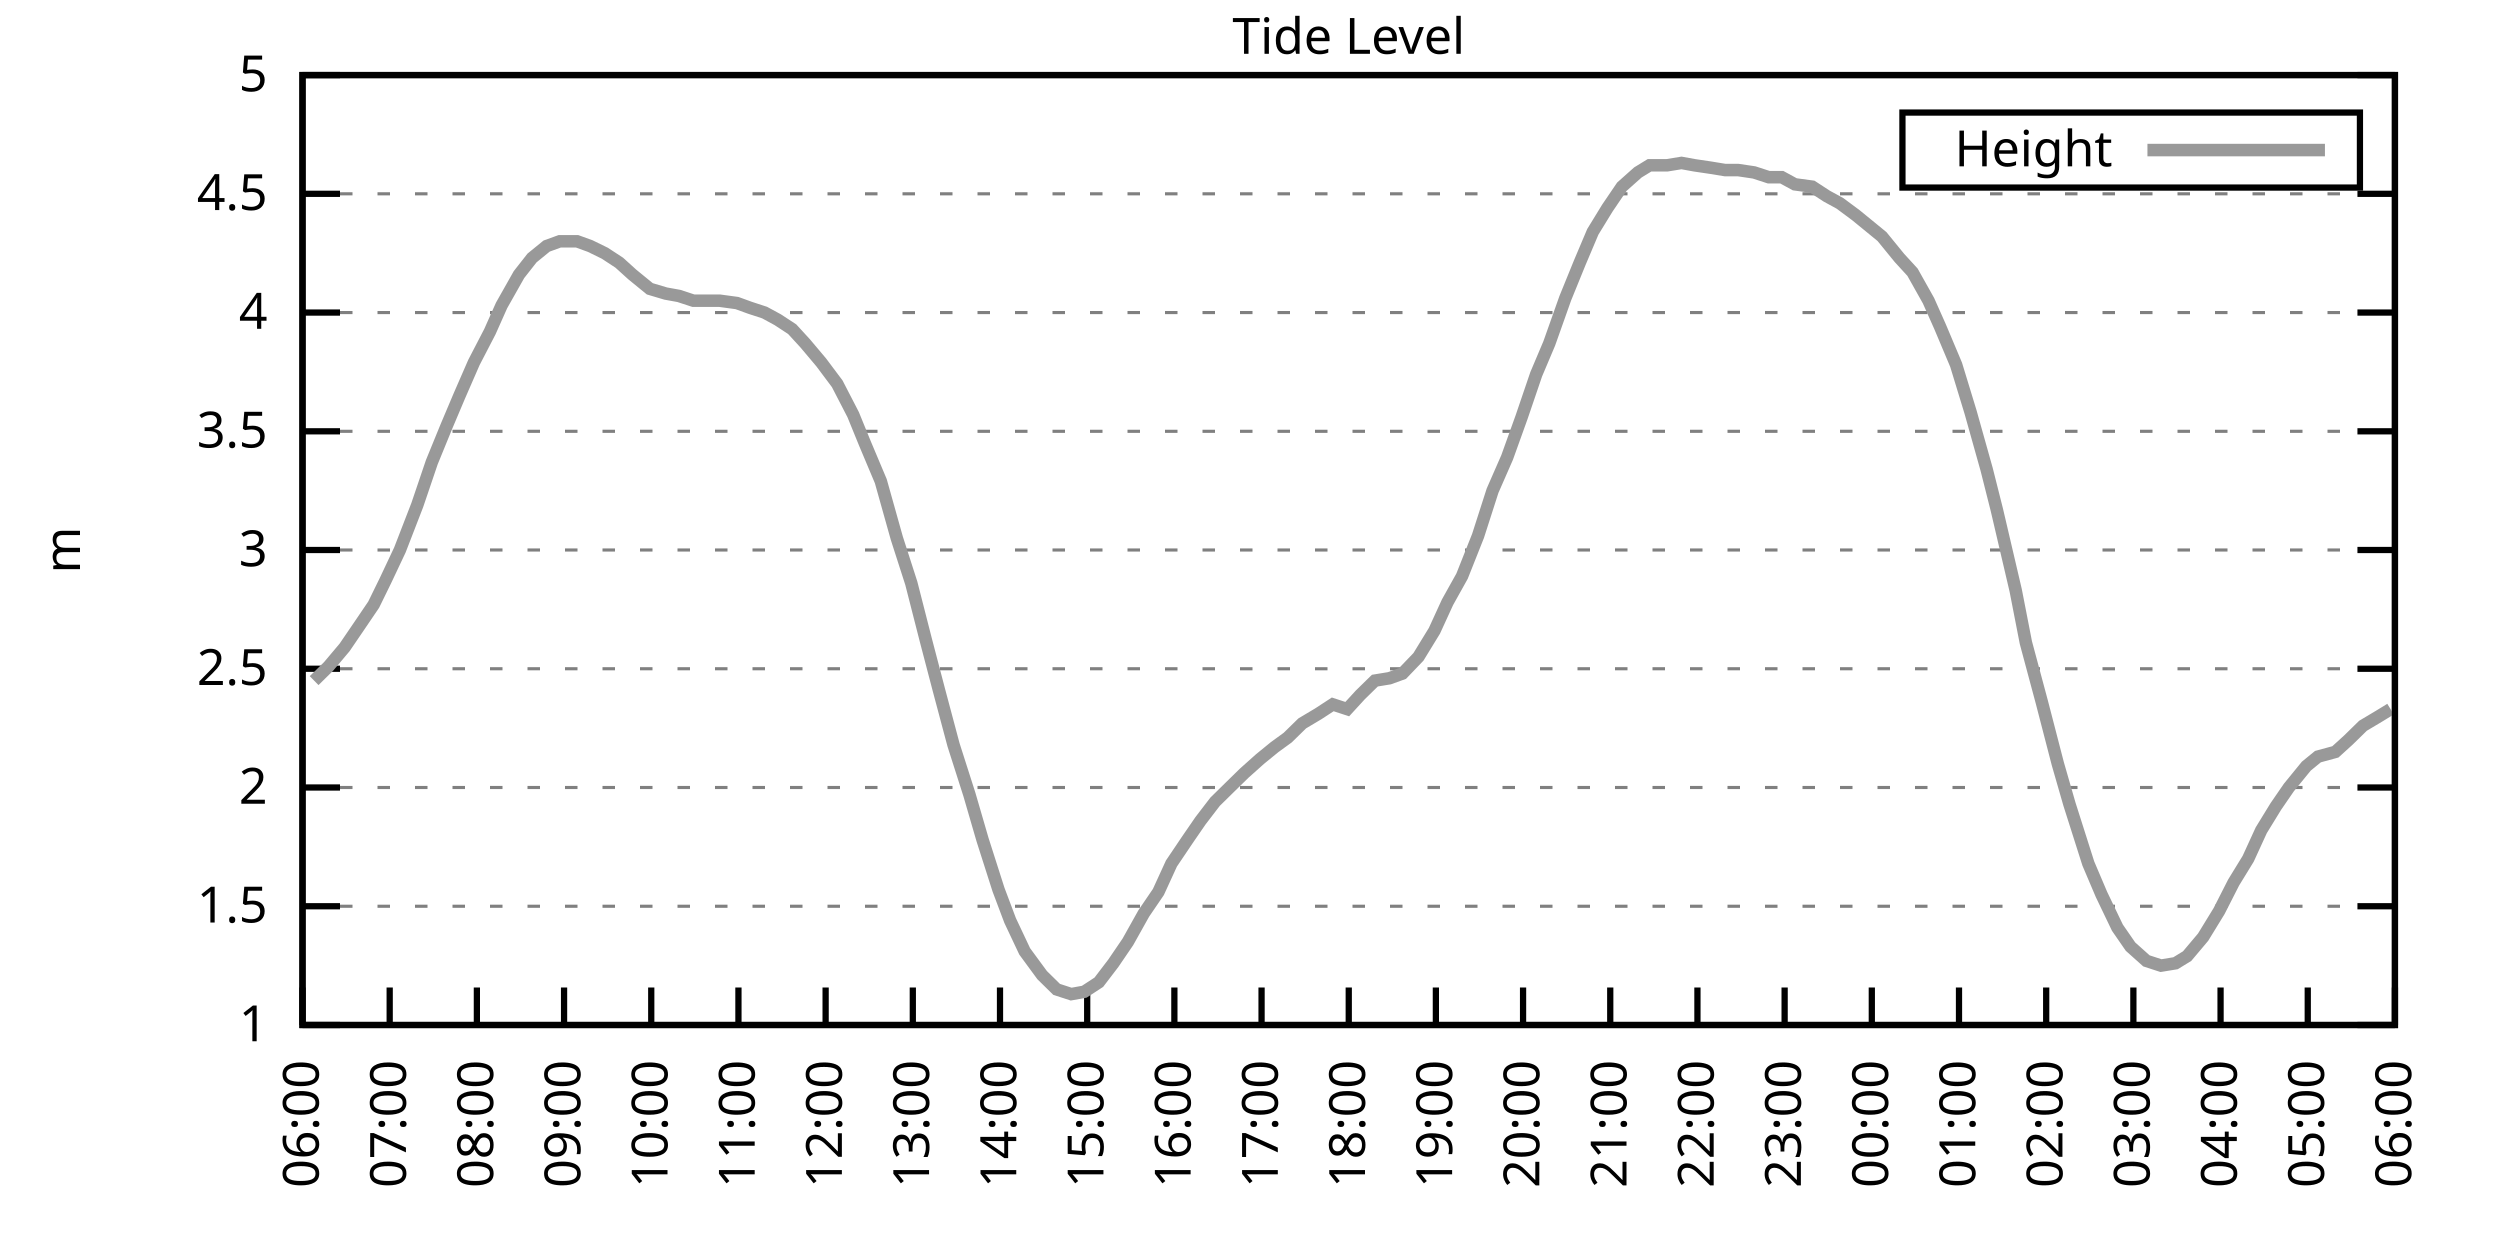
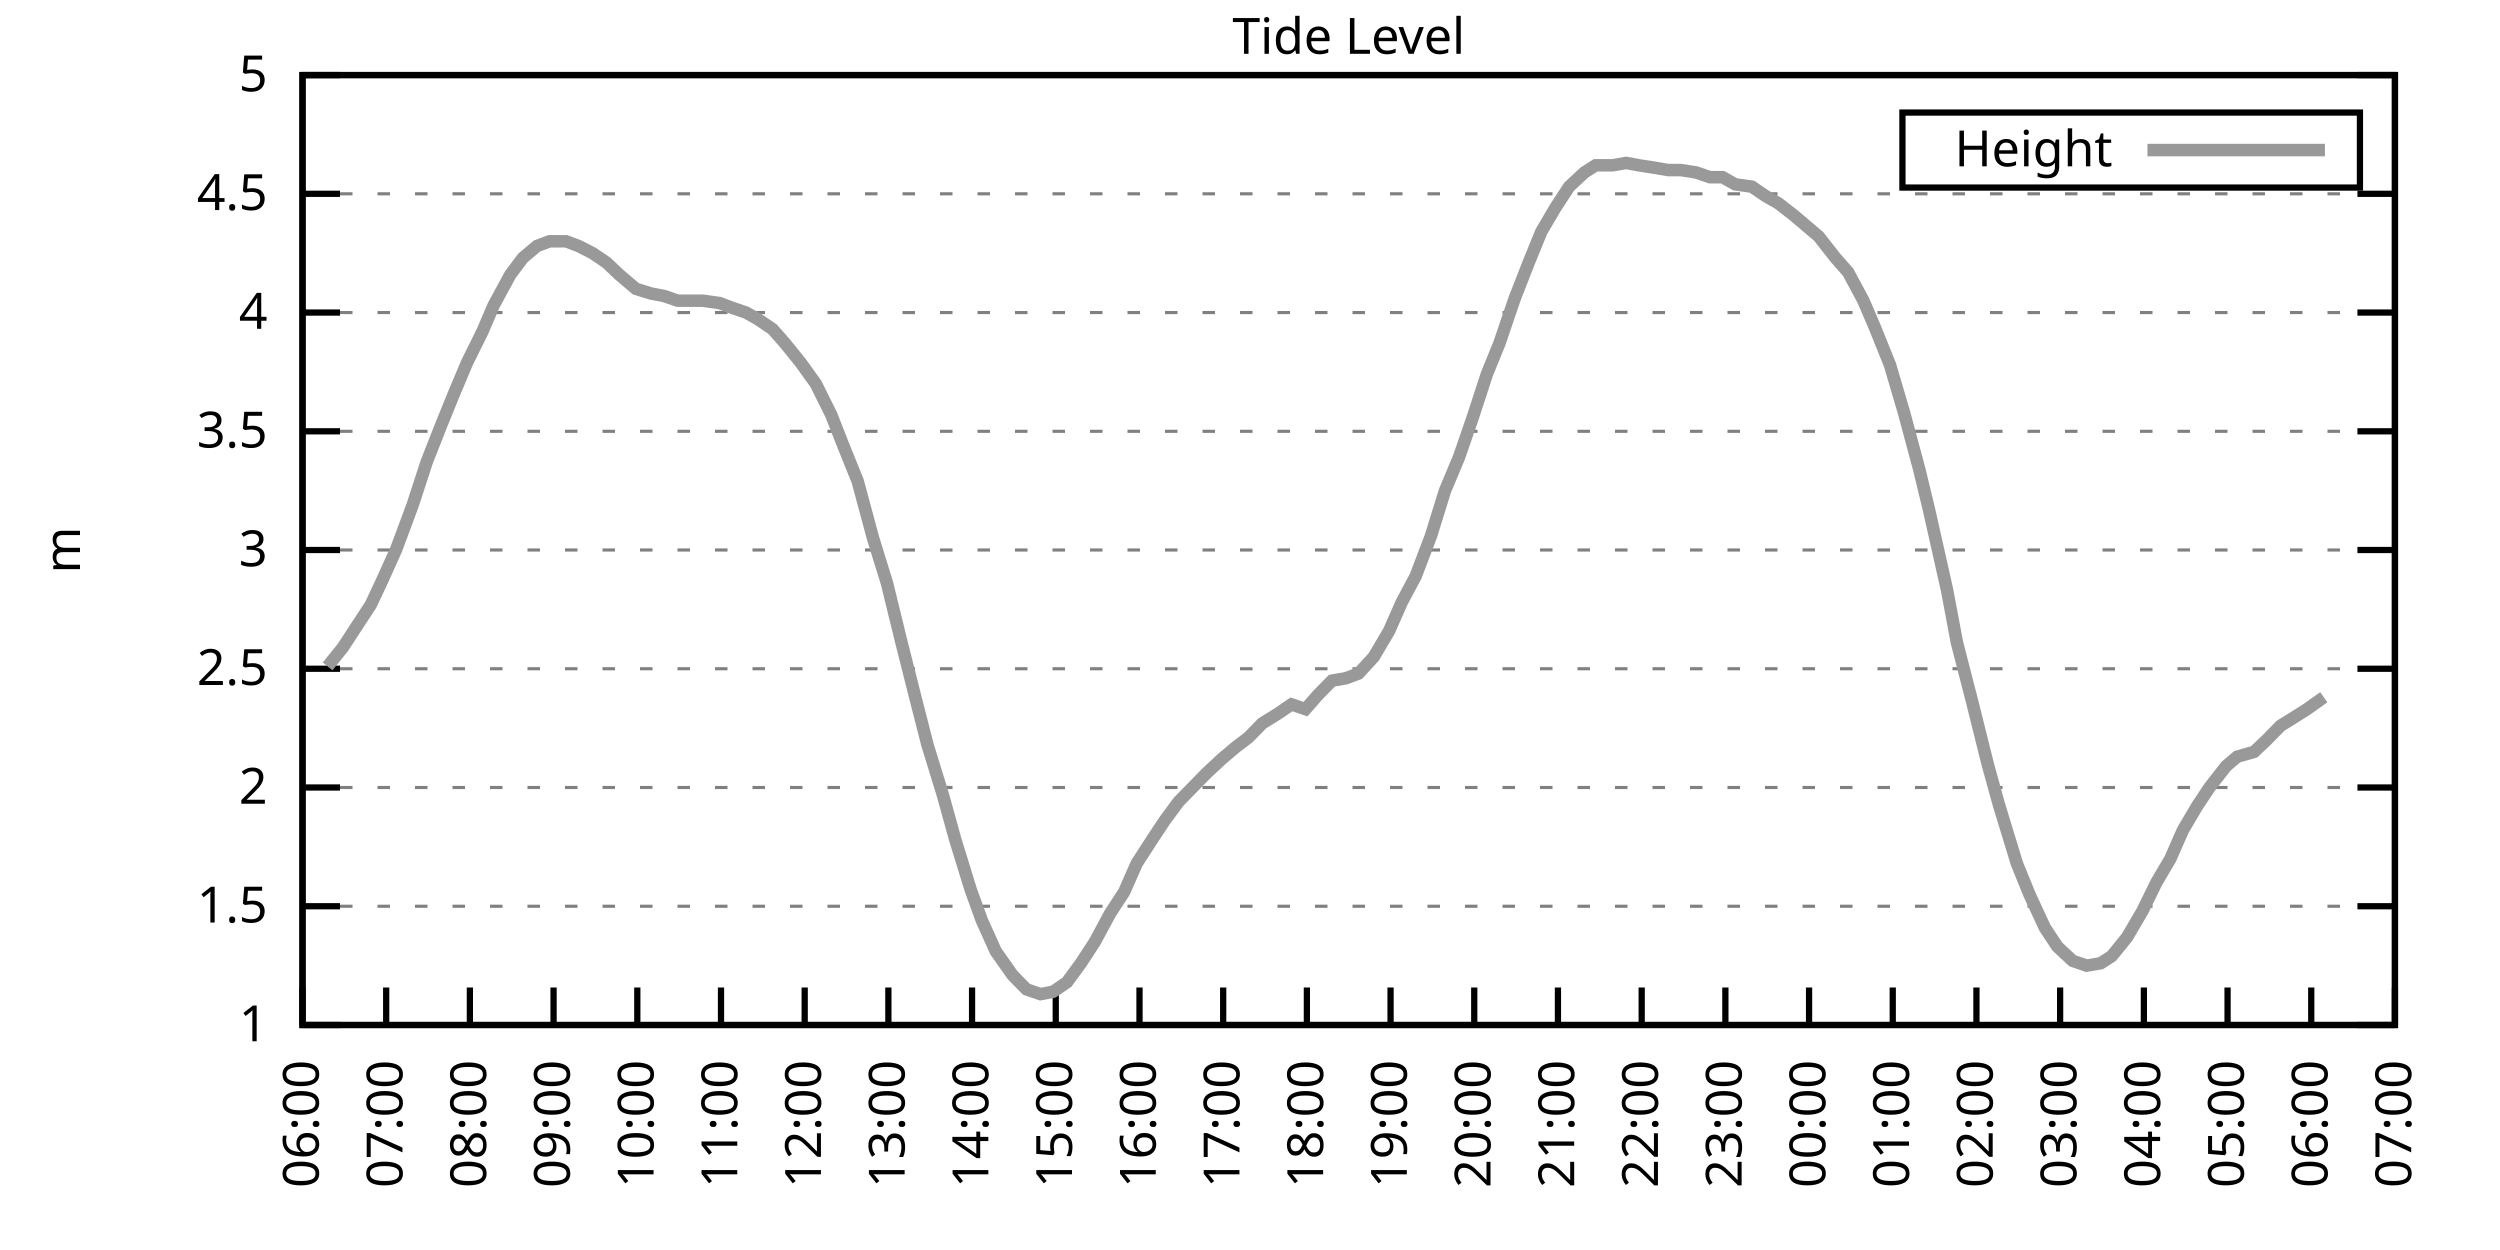
<svg xmlns="http://www.w3.org/2000/svg" xmlns:xlink="http://www.w3.org/1999/xlink" width="400" height="200" viewBox="0 0 400 200">
  <g id="gnuplot_canvas">
    <rect x="0" y="0" width="400" height="200" fill="none" />
    <defs>
      <circle id="gpDot" r="0.5" stroke-width="0.5" stroke="currentColor" />
      <path id="gpPt0" stroke-width="0.333" stroke="currentColor" d="M-1,0 h2 M0,-1 v2" />
      <path id="gpPt1" stroke-width="0.333" stroke="currentColor" d="M-1,-1 L1,1 M1,-1 L-1,1" />
      <path id="gpPt2" stroke-width="0.333" stroke="currentColor" d="M-1,0 L1,0 M0,-1 L0,1 M-1,-1 L1,1 M-1,1 L1,-1" />
      <rect id="gpPt3" stroke-width="0.333" stroke="currentColor" x="-1" y="-1" width="2" height="2" />
      <rect id="gpPt4" stroke-width="0.333" stroke="currentColor" fill="currentColor" x="-1" y="-1" width="2" height="2" />
      <circle id="gpPt5" stroke-width="0.333" stroke="currentColor" cx="0" cy="0" r="1" />
      <use xlink:href="#gpPt5" id="gpPt6" fill="currentColor" stroke="none" />
      <path id="gpPt7" stroke-width="0.333" stroke="currentColor" d="M0,-1.33 L-1.33,0.67 L1.33,0.67 z" />
      <use xlink:href="#gpPt7" id="gpPt8" fill="currentColor" stroke="none" />
      <use xlink:href="#gpPt7" id="gpPt9" stroke="currentColor" transform="rotate(180)" />
      <use xlink:href="#gpPt9" id="gpPt10" fill="currentColor" stroke="none" />
      <use xlink:href="#gpPt3" id="gpPt11" stroke="currentColor" transform="rotate(45)" />
      <use xlink:href="#gpPt11" id="gpPt12" fill="currentColor" stroke="none" />
      <path id="gpPt13" stroke-width="0.333" stroke="currentColor" d="M0,1.330 L1.265,0.411 L0.782,-1.067 L-0.782,-1.076 L-1.265,0.411 z" />
      <use xlink:href="#gpPt13" id="gpPt14" fill="currentColor" stroke="none" />
      <filter id="textbox" filterUnits="objectBoundingBox" x="0" y="0" height="1" width="1">
        <feFlood flood-color="white" flood-opacity="1" result="bgnd" />
        <feComposite in="SourceGraphic" in2="bgnd" operator="atop" />
      </filter>
      <filter id="greybox" filterUnits="objectBoundingBox" x="0" y="0" height="1" width="1">
        <feFlood flood-color="lightgrey" flood-opacity="1" result="grey" />
        <feComposite in="SourceGraphic" in2="grey" operator="atop" />
      </filter>
    </defs>
    <g fill="none" color="white" stroke="currentColor" stroke-width="1.00" stroke-linecap="butt" stroke-linejoin="miter">
</g>
    <g fill="none" color="black" stroke="currentColor" stroke-width="1.00" stroke-linecap="butt" stroke-linejoin="miter">
      <g stroke="none" shape-rendering="crispEdges">
        <polygon fill="rgb(255, 255, 255)" points="48.40,164.00 383.18,164.00 383.18,12.02 48.40,12.02 " />
      </g>
    </g>
    <g fill="none" color="black" stroke="currentColor" stroke-width="1.00" stroke-linecap="butt" stroke-linejoin="miter">
</g>
    <g fill="none" color="black" stroke="black" stroke-width="0.50" stroke-linecap="butt" stroke-linejoin="miter">
</g>
    <g fill="none" color="gray" stroke="currentColor" stroke-width="0.50" stroke-linecap="butt" stroke-linejoin="miter">
      <path stroke="gray" stroke-dasharray="2,4" class="gridline" d="M48.40,164.00 L383.19,164.00  " />
    </g>
    <g fill="none" color="gray" stroke="gray" stroke-width="1.00" stroke-linecap="butt" stroke-linejoin="miter">
</g>
    <g fill="none" color="black" stroke="currentColor" stroke-width="1.00" stroke-linecap="butt" stroke-linejoin="miter">
      <path stroke="black" d="M48.40,164.00 L54.40,164.00 M383.19,164.00 L377.19,164.00  " />
      <g transform="translate(42.80,166.60)" stroke="none" fill="black" font-family="Sans" font-size="8.00" text-anchor="end">
        <text>
          <tspan font-family="Sans"> 1</tspan>
        </text>
      </g>
    </g>
    <g fill="none" color="black" stroke="currentColor" stroke-width="1.00" stroke-linecap="butt" stroke-linejoin="miter">
</g>
    <g fill="none" color="black" stroke="black" stroke-width="0.50" stroke-linecap="butt" stroke-linejoin="miter">
</g>
    <g fill="none" color="gray" stroke="currentColor" stroke-width="0.50" stroke-linecap="butt" stroke-linejoin="miter">
      <path stroke="gray" stroke-dasharray="2,4" class="gridline" d="M48.40,145.00 L383.19,145.00  " />
    </g>
    <g fill="none" color="gray" stroke="gray" stroke-width="1.00" stroke-linecap="butt" stroke-linejoin="miter">
</g>
    <g fill="none" color="black" stroke="currentColor" stroke-width="1.00" stroke-linecap="butt" stroke-linejoin="miter">
      <path stroke="black" d="M48.40,145.00 L54.40,145.00 M383.19,145.00 L377.19,145.00  " />
      <g transform="translate(42.80,147.60)" stroke="none" fill="black" font-family="Sans" font-size="8.00" text-anchor="end">
        <text>
          <tspan font-family="Sans"> 1.5</tspan>
        </text>
      </g>
    </g>
    <g fill="none" color="black" stroke="currentColor" stroke-width="1.00" stroke-linecap="butt" stroke-linejoin="miter">
</g>
    <g fill="none" color="black" stroke="black" stroke-width="0.50" stroke-linecap="butt" stroke-linejoin="miter">
</g>
    <g fill="none" color="gray" stroke="currentColor" stroke-width="0.50" stroke-linecap="butt" stroke-linejoin="miter">
      <path stroke="gray" stroke-dasharray="2,4" class="gridline" d="M48.40,126.00 L383.19,126.00  " />
    </g>
    <g fill="none" color="gray" stroke="gray" stroke-width="1.00" stroke-linecap="butt" stroke-linejoin="miter">
</g>
    <g fill="none" color="black" stroke="currentColor" stroke-width="1.00" stroke-linecap="butt" stroke-linejoin="miter">
      <path stroke="black" d="M48.40,126.00 L54.40,126.00 M383.19,126.00 L377.19,126.00  " />
      <g transform="translate(42.80,128.60)" stroke="none" fill="black" font-family="Sans" font-size="8.00" text-anchor="end">
        <text>
          <tspan font-family="Sans"> 2</tspan>
        </text>
      </g>
    </g>
    <g fill="none" color="black" stroke="currentColor" stroke-width="1.00" stroke-linecap="butt" stroke-linejoin="miter">
</g>
    <g fill="none" color="black" stroke="black" stroke-width="0.50" stroke-linecap="butt" stroke-linejoin="miter">
</g>
    <g fill="none" color="gray" stroke="currentColor" stroke-width="0.50" stroke-linecap="butt" stroke-linejoin="miter">
      <path stroke="gray" stroke-dasharray="2,4" class="gridline" d="M48.40,107.00 L383.19,107.00  " />
    </g>
    <g fill="none" color="gray" stroke="gray" stroke-width="1.00" stroke-linecap="butt" stroke-linejoin="miter">
</g>
    <g fill="none" color="black" stroke="currentColor" stroke-width="1.00" stroke-linecap="butt" stroke-linejoin="miter">
      <path stroke="black" d="M48.40,107.00 L54.40,107.00 M383.19,107.00 L377.19,107.00  " />
      <g transform="translate(42.80,109.60)" stroke="none" fill="black" font-family="Sans" font-size="8.00" text-anchor="end">
        <text>
          <tspan font-family="Sans"> 2.5</tspan>
        </text>
      </g>
    </g>
    <g fill="none" color="black" stroke="currentColor" stroke-width="1.00" stroke-linecap="butt" stroke-linejoin="miter">
</g>
    <g fill="none" color="black" stroke="black" stroke-width="0.50" stroke-linecap="butt" stroke-linejoin="miter">
</g>
    <g fill="none" color="gray" stroke="currentColor" stroke-width="0.50" stroke-linecap="butt" stroke-linejoin="miter">
      <path stroke="gray" stroke-dasharray="2,4" class="gridline" d="M48.40,88.00 L383.19,88.00  " />
    </g>
    <g fill="none" color="gray" stroke="gray" stroke-width="1.00" stroke-linecap="butt" stroke-linejoin="miter">
</g>
    <g fill="none" color="black" stroke="currentColor" stroke-width="1.00" stroke-linecap="butt" stroke-linejoin="miter">
      <path stroke="black" d="M48.40,88.00 L54.40,88.00 M383.19,88.00 L377.19,88.00  " />
      <g transform="translate(42.80,90.60)" stroke="none" fill="black" font-family="Sans" font-size="8.00" text-anchor="end">
        <text>
          <tspan font-family="Sans"> 3</tspan>
        </text>
      </g>
    </g>
    <g fill="none" color="black" stroke="currentColor" stroke-width="1.00" stroke-linecap="butt" stroke-linejoin="miter">
</g>
    <g fill="none" color="black" stroke="black" stroke-width="0.50" stroke-linecap="butt" stroke-linejoin="miter">
</g>
    <g fill="none" color="gray" stroke="currentColor" stroke-width="0.50" stroke-linecap="butt" stroke-linejoin="miter">
      <path stroke="gray" stroke-dasharray="2,4" class="gridline" d="M48.40,69.01 L383.19,69.01  " />
    </g>
    <g fill="none" color="gray" stroke="gray" stroke-width="1.00" stroke-linecap="butt" stroke-linejoin="miter">
</g>
    <g fill="none" color="black" stroke="currentColor" stroke-width="1.00" stroke-linecap="butt" stroke-linejoin="miter">
      <path stroke="black" d="M48.40,69.01 L54.40,69.01 M383.19,69.01 L377.19,69.01  " />
      <g transform="translate(42.80,71.61)" stroke="none" fill="black" font-family="Sans" font-size="8.00" text-anchor="end">
        <text>
          <tspan font-family="Sans"> 3.5</tspan>
        </text>
      </g>
    </g>
    <g fill="none" color="black" stroke="currentColor" stroke-width="1.00" stroke-linecap="butt" stroke-linejoin="miter">
</g>
    <g fill="none" color="black" stroke="black" stroke-width="0.50" stroke-linecap="butt" stroke-linejoin="miter">
</g>
    <g fill="none" color="gray" stroke="currentColor" stroke-width="0.50" stroke-linecap="butt" stroke-linejoin="miter">
      <path stroke="gray" stroke-dasharray="2,4" class="gridline" d="M48.40,50.01 L383.19,50.01  " />
    </g>
    <g fill="none" color="gray" stroke="gray" stroke-width="1.00" stroke-linecap="butt" stroke-linejoin="miter">
</g>
    <g fill="none" color="black" stroke="currentColor" stroke-width="1.00" stroke-linecap="butt" stroke-linejoin="miter">
      <path stroke="black" d="M48.40,50.01 L54.40,50.01 M383.19,50.01 L377.19,50.01  " />
      <g transform="translate(42.80,52.61)" stroke="none" fill="black" font-family="Sans" font-size="8.00" text-anchor="end">
        <text>
          <tspan font-family="Sans"> 4</tspan>
        </text>
      </g>
    </g>
    <g fill="none" color="black" stroke="currentColor" stroke-width="1.00" stroke-linecap="butt" stroke-linejoin="miter">
</g>
    <g fill="none" color="black" stroke="black" stroke-width="0.50" stroke-linecap="butt" stroke-linejoin="miter">
</g>
    <g fill="none" color="gray" stroke="currentColor" stroke-width="0.50" stroke-linecap="butt" stroke-linejoin="miter">
      <path stroke="gray" stroke-dasharray="2,4" class="gridline" d="M48.40,31.01 L383.19,31.01  " />
    </g>
    <g fill="none" color="gray" stroke="gray" stroke-width="1.00" stroke-linecap="butt" stroke-linejoin="miter">
</g>
    <g fill="none" color="black" stroke="currentColor" stroke-width="1.00" stroke-linecap="butt" stroke-linejoin="miter">
      <path stroke="black" d="M48.40,31.01 L54.40,31.01 M383.19,31.01 L377.19,31.01  " />
      <g transform="translate(42.80,33.61)" stroke="none" fill="black" font-family="Sans" font-size="8.00" text-anchor="end">
        <text>
          <tspan font-family="Sans"> 4.5</tspan>
        </text>
      </g>
    </g>
    <g fill="none" color="black" stroke="currentColor" stroke-width="1.00" stroke-linecap="butt" stroke-linejoin="miter">
</g>
    <g fill="none" color="black" stroke="black" stroke-width="0.50" stroke-linecap="butt" stroke-linejoin="miter">
</g>
    <g fill="none" color="gray" stroke="currentColor" stroke-width="0.50" stroke-linecap="butt" stroke-linejoin="miter">
      <path stroke="gray" stroke-dasharray="2,4" class="gridline" d="M48.40,12.01 L383.19,12.01  " />
    </g>
    <g fill="none" color="gray" stroke="gray" stroke-width="1.00" stroke-linecap="butt" stroke-linejoin="miter">
</g>
    <g fill="none" color="black" stroke="currentColor" stroke-width="1.00" stroke-linecap="butt" stroke-linejoin="miter">
      <path stroke="black" d="M48.40,12.01 L54.40,12.01 M383.19,12.01 L377.19,12.01  " />
      <g transform="translate(42.80,14.61)" stroke="none" fill="black" font-family="Sans" font-size="8.00" text-anchor="end">
        <text>
          <tspan font-family="Sans"> 5</tspan>
        </text>
      </g>
    </g>
    <g fill="none" color="black" stroke="currentColor" stroke-width="1.00" stroke-linecap="butt" stroke-linejoin="miter">
      <path stroke="black" d="M48.40,164.00 L48.40,158.00  " />
      <g transform="translate(51.00,169.60) rotate(270.00)" stroke="none" fill="black" font-family="Sans" font-size="8.00" text-anchor="end">
        <text>
          <tspan font-family="Sans">06:00</tspan>
        </text>
      </g>
    </g>
    <g fill="none" color="black" stroke="currentColor" stroke-width="1.00" stroke-linecap="butt" stroke-linejoin="miter">
-       <path stroke="black" d="M62.35,164.00 L62.35,158.00  " />
-       <g transform="translate(64.95,169.60) rotate(270.00)" stroke="none" fill="black" font-family="Sans" font-size="8.00" text-anchor="end">
+       <path stroke="black" d="M61.79,164.00 L61.79,158.00  " />
+       <g transform="translate(64.39,169.60) rotate(270.00)" stroke="none" fill="black" font-family="Sans" font-size="8.00" text-anchor="end">
        <text>
          <tspan font-family="Sans">07:00</tspan>
        </text>
      </g>
    </g>
    <g fill="none" color="black" stroke="currentColor" stroke-width="1.00" stroke-linecap="butt" stroke-linejoin="miter">
-       <path stroke="black" d="M76.30,164.00 L76.30,158.00  " />
-       <g transform="translate(78.90,169.60) rotate(270.00)" stroke="none" fill="black" font-family="Sans" font-size="8.00" text-anchor="end">
+       <path stroke="black" d="M75.18,164.00 L75.18,158.00  " />
+       <g transform="translate(77.78,169.60) rotate(270.00)" stroke="none" fill="black" font-family="Sans" font-size="8.00" text-anchor="end">
        <text>
          <tspan font-family="Sans">08:00</tspan>
        </text>
      </g>
    </g>
    <g fill="none" color="black" stroke="currentColor" stroke-width="1.00" stroke-linecap="butt" stroke-linejoin="miter">
-       <path stroke="black" d="M90.25,164.00 L90.25,158.00  " />
-       <g transform="translate(92.85,169.60) rotate(270.00)" stroke="none" fill="black" font-family="Sans" font-size="8.00" text-anchor="end">
+       <path stroke="black" d="M88.57,164.00 L88.57,158.00  " />
+       <g transform="translate(91.17,169.60) rotate(270.00)" stroke="none" fill="black" font-family="Sans" font-size="8.00" text-anchor="end">
        <text>
          <tspan font-family="Sans">09:00</tspan>
        </text>
      </g>
    </g>
    <g fill="none" color="black" stroke="currentColor" stroke-width="1.00" stroke-linecap="butt" stroke-linejoin="miter">
-       <path stroke="black" d="M104.20,164.00 L104.20,158.00  " />
-       <g transform="translate(106.80,169.60) rotate(270.00)" stroke="none" fill="black" font-family="Sans" font-size="8.00" text-anchor="end">
+       <path stroke="black" d="M101.97,164.00 L101.97,158.00  " />
+       <g transform="translate(104.57,169.60) rotate(270.00)" stroke="none" fill="black" font-family="Sans" font-size="8.00" text-anchor="end">
        <text>
          <tspan font-family="Sans">10:00</tspan>
        </text>
      </g>
    </g>
    <g fill="none" color="black" stroke="currentColor" stroke-width="1.00" stroke-linecap="butt" stroke-linejoin="miter">
-       <path stroke="black" d="M118.15,164.00 L118.15,158.00  " />
-       <g transform="translate(120.75,169.60) rotate(270.00)" stroke="none" fill="black" font-family="Sans" font-size="8.00" text-anchor="end">
+       <path stroke="black" d="M115.36,164.00 L115.36,158.00  " />
+       <g transform="translate(117.96,169.60) rotate(270.00)" stroke="none" fill="black" font-family="Sans" font-size="8.00" text-anchor="end">
        <text>
          <tspan font-family="Sans">11:00</tspan>
        </text>
      </g>
    </g>
    <g fill="none" color="black" stroke="currentColor" stroke-width="1.00" stroke-linecap="butt" stroke-linejoin="miter">
-       <path stroke="black" d="M132.10,164.00 L132.10,158.00  " />
-       <g transform="translate(134.70,169.60) rotate(270.00)" stroke="none" fill="black" font-family="Sans" font-size="8.00" text-anchor="end">
+       <path stroke="black" d="M128.75,164.00 L128.75,158.00  " />
+       <g transform="translate(131.35,169.60) rotate(270.00)" stroke="none" fill="black" font-family="Sans" font-size="8.00" text-anchor="end">
        <text>
          <tspan font-family="Sans">12:00</tspan>
        </text>
      </g>
    </g>
    <g fill="none" color="black" stroke="currentColor" stroke-width="1.00" stroke-linecap="butt" stroke-linejoin="miter">
-       <path stroke="black" d="M146.05,164.00 L146.05,158.00  " />
-       <g transform="translate(148.65,169.60) rotate(270.00)" stroke="none" fill="black" font-family="Sans" font-size="8.00" text-anchor="end">
+       <path stroke="black" d="M142.14,164.00 L142.14,158.00  " />
+       <g transform="translate(144.74,169.60) rotate(270.00)" stroke="none" fill="black" font-family="Sans" font-size="8.00" text-anchor="end">
        <text>
          <tspan font-family="Sans">13:00</tspan>
        </text>
      </g>
    </g>
    <g fill="none" color="black" stroke="currentColor" stroke-width="1.00" stroke-linecap="butt" stroke-linejoin="miter">
-       <path stroke="black" d="M160.00,164.00 L160.00,158.00  " />
-       <g transform="translate(162.60,169.60) rotate(270.00)" stroke="none" fill="black" font-family="Sans" font-size="8.00" text-anchor="end">
+       <path stroke="black" d="M155.53,164.00 L155.53,158.00  " />
+       <g transform="translate(158.13,169.60) rotate(270.00)" stroke="none" fill="black" font-family="Sans" font-size="8.00" text-anchor="end">
        <text>
          <tspan font-family="Sans">14:00</tspan>
        </text>
      </g>
    </g>
    <g fill="none" color="black" stroke="currentColor" stroke-width="1.00" stroke-linecap="butt" stroke-linejoin="miter">
-       <path stroke="black" d="M173.95,164.00 L173.95,158.00  " />
-       <g transform="translate(176.55,169.60) rotate(270.00)" stroke="none" fill="black" font-family="Sans" font-size="8.00" text-anchor="end">
+       <path stroke="black" d="M168.92,164.00 L168.92,158.00  " />
+       <g transform="translate(171.52,169.60) rotate(270.00)" stroke="none" fill="black" font-family="Sans" font-size="8.00" text-anchor="end">
        <text>
          <tspan font-family="Sans">15:00</tspan>
        </text>
      </g>
    </g>
    <g fill="none" color="black" stroke="currentColor" stroke-width="1.00" stroke-linecap="butt" stroke-linejoin="miter">
-       <path stroke="black" d="M187.90,164.00 L187.90,158.00  " />
-       <g transform="translate(190.50,169.60) rotate(270.00)" stroke="none" fill="black" font-family="Sans" font-size="8.00" text-anchor="end">
+       <path stroke="black" d="M182.32,164.00 L182.32,158.00  " />
+       <g transform="translate(184.92,169.60) rotate(270.00)" stroke="none" fill="black" font-family="Sans" font-size="8.00" text-anchor="end">
        <text>
          <tspan font-family="Sans">16:00</tspan>
        </text>
      </g>
    </g>
    <g fill="none" color="black" stroke="currentColor" stroke-width="1.00" stroke-linecap="butt" stroke-linejoin="miter">
-       <path stroke="black" d="M201.85,164.00 L201.85,158.00  " />
-       <g transform="translate(204.45,169.60) rotate(270.00)" stroke="none" fill="black" font-family="Sans" font-size="8.00" text-anchor="end">
+       <path stroke="black" d="M195.71,164.00 L195.71,158.00  " />
+       <g transform="translate(198.31,169.60) rotate(270.00)" stroke="none" fill="black" font-family="Sans" font-size="8.00" text-anchor="end">
        <text>
          <tspan font-family="Sans">17:00</tspan>
        </text>
      </g>
    </g>
    <g fill="none" color="black" stroke="currentColor" stroke-width="1.00" stroke-linecap="butt" stroke-linejoin="miter">
-       <path stroke="black" d="M215.80,164.00 L215.80,158.00  " />
-       <g transform="translate(218.40,169.60) rotate(270.00)" stroke="none" fill="black" font-family="Sans" font-size="8.00" text-anchor="end">
+       <path stroke="black" d="M209.10,164.00 L209.10,158.00  " />
+       <g transform="translate(211.70,169.60) rotate(270.00)" stroke="none" fill="black" font-family="Sans" font-size="8.00" text-anchor="end">
        <text>
          <tspan font-family="Sans">18:00</tspan>
        </text>
      </g>
    </g>
    <g fill="none" color="black" stroke="currentColor" stroke-width="1.00" stroke-linecap="butt" stroke-linejoin="miter">
-       <path stroke="black" d="M229.74,164.00 L229.74,158.00  " />
-       <g transform="translate(232.34,169.60) rotate(270.00)" stroke="none" fill="black" font-family="Sans" font-size="8.00" text-anchor="end">
+       <path stroke="black" d="M222.49,164.00 L222.49,158.00  " />
+       <g transform="translate(225.09,169.60) rotate(270.00)" stroke="none" fill="black" font-family="Sans" font-size="8.00" text-anchor="end">
        <text>
          <tspan font-family="Sans">19:00</tspan>
        </text>
      </g>
    </g>
    <g fill="none" color="black" stroke="currentColor" stroke-width="1.00" stroke-linecap="butt" stroke-linejoin="miter">
-       <path stroke="black" d="M243.69,164.00 L243.69,158.00  " />
-       <g transform="translate(246.29,169.60) rotate(270.00)" stroke="none" fill="black" font-family="Sans" font-size="8.00" text-anchor="end">
+       <path stroke="black" d="M235.88,164.00 L235.88,158.00  " />
+       <g transform="translate(238.48,169.60) rotate(270.00)" stroke="none" fill="black" font-family="Sans" font-size="8.00" text-anchor="end">
        <text>
          <tspan font-family="Sans">20:00</tspan>
        </text>
      </g>
    </g>
    <g fill="none" color="black" stroke="currentColor" stroke-width="1.00" stroke-linecap="butt" stroke-linejoin="miter">
-       <path stroke="black" d="M257.64,164.00 L257.64,158.00  " />
-       <g transform="translate(260.24,169.60) rotate(270.00)" stroke="none" fill="black" font-family="Sans" font-size="8.00" text-anchor="end">
+       <path stroke="black" d="M249.27,164.00 L249.27,158.00  " />
+       <g transform="translate(251.87,169.60) rotate(270.00)" stroke="none" fill="black" font-family="Sans" font-size="8.00" text-anchor="end">
        <text>
          <tspan font-family="Sans">21:00</tspan>
        </text>
      </g>
    </g>
    <g fill="none" color="black" stroke="currentColor" stroke-width="1.00" stroke-linecap="butt" stroke-linejoin="miter">
-       <path stroke="black" d="M271.59,164.00 L271.59,158.00  " />
-       <g transform="translate(274.19,169.60) rotate(270.00)" stroke="none" fill="black" font-family="Sans" font-size="8.00" text-anchor="end">
+       <path stroke="black" d="M262.67,164.00 L262.67,158.00  " />
+       <g transform="translate(265.27,169.60) rotate(270.00)" stroke="none" fill="black" font-family="Sans" font-size="8.00" text-anchor="end">
        <text>
          <tspan font-family="Sans">22:00</tspan>
        </text>
      </g>
    </g>
    <g fill="none" color="black" stroke="currentColor" stroke-width="1.00" stroke-linecap="butt" stroke-linejoin="miter">
-       <path stroke="black" d="M285.54,164.00 L285.54,158.00  " />
-       <g transform="translate(288.14,169.60) rotate(270.00)" stroke="none" fill="black" font-family="Sans" font-size="8.00" text-anchor="end">
+       <path stroke="black" d="M276.06,164.00 L276.06,158.00  " />
+       <g transform="translate(278.66,169.60) rotate(270.00)" stroke="none" fill="black" font-family="Sans" font-size="8.00" text-anchor="end">
        <text>
          <tspan font-family="Sans">23:00</tspan>
        </text>
      </g>
    </g>
    <g fill="none" color="black" stroke="currentColor" stroke-width="1.00" stroke-linecap="butt" stroke-linejoin="miter">
-       <path stroke="black" d="M299.49,164.00 L299.49,158.00  " />
-       <g transform="translate(302.09,169.60) rotate(270.00)" stroke="none" fill="black" font-family="Sans" font-size="8.00" text-anchor="end">
+       <path stroke="black" d="M289.45,164.00 L289.45,158.00  " />
+       <g transform="translate(292.05,169.60) rotate(270.00)" stroke="none" fill="black" font-family="Sans" font-size="8.00" text-anchor="end">
        <text>
          <tspan font-family="Sans">00:00</tspan>
        </text>
      </g>
    </g>
    <g fill="none" color="black" stroke="currentColor" stroke-width="1.00" stroke-linecap="butt" stroke-linejoin="miter">
-       <path stroke="black" d="M313.44,164.00 L313.44,158.00  " />
-       <g transform="translate(316.04,169.60) rotate(270.00)" stroke="none" fill="black" font-family="Sans" font-size="8.00" text-anchor="end">
+       <path stroke="black" d="M302.84,164.00 L302.84,158.00  " />
+       <g transform="translate(305.44,169.60) rotate(270.00)" stroke="none" fill="black" font-family="Sans" font-size="8.00" text-anchor="end">
        <text>
          <tspan font-family="Sans">01:00</tspan>
        </text>
      </g>
    </g>
    <g fill="none" color="black" stroke="currentColor" stroke-width="1.00" stroke-linecap="butt" stroke-linejoin="miter">
-       <path stroke="black" d="M327.39,164.00 L327.39,158.00  " />
-       <g transform="translate(329.99,169.60) rotate(270.00)" stroke="none" fill="black" font-family="Sans" font-size="8.00" text-anchor="end">
+       <path stroke="black" d="M316.23,164.00 L316.23,158.00  " />
+       <g transform="translate(318.83,169.60) rotate(270.00)" stroke="none" fill="black" font-family="Sans" font-size="8.00" text-anchor="end">
        <text>
          <tspan font-family="Sans">02:00</tspan>
        </text>
      </g>
    </g>
    <g fill="none" color="black" stroke="currentColor" stroke-width="1.00" stroke-linecap="butt" stroke-linejoin="miter">
-       <path stroke="black" d="M341.34,164.00 L341.34,158.00  " />
-       <g transform="translate(343.94,169.60) rotate(270.00)" stroke="none" fill="black" font-family="Sans" font-size="8.00" text-anchor="end">
+       <path stroke="black" d="M329.62,164.00 L329.62,158.00  " />
+       <g transform="translate(332.22,169.60) rotate(270.00)" stroke="none" fill="black" font-family="Sans" font-size="8.00" text-anchor="end">
        <text>
          <tspan font-family="Sans">03:00</tspan>
        </text>
      </g>
    </g>
    <g fill="none" color="black" stroke="currentColor" stroke-width="1.00" stroke-linecap="butt" stroke-linejoin="miter">
-       <path stroke="black" d="M355.29,164.00 L355.29,158.00  " />
-       <g transform="translate(357.89,169.60) rotate(270.00)" stroke="none" fill="black" font-family="Sans" font-size="8.00" text-anchor="end">
+       <path stroke="black" d="M343.02,164.00 L343.02,158.00  " />
+       <g transform="translate(345.62,169.60) rotate(270.00)" stroke="none" fill="black" font-family="Sans" font-size="8.00" text-anchor="end">
        <text>
          <tspan font-family="Sans">04:00</tspan>
        </text>
      </g>
    </g>
    <g fill="none" color="black" stroke="currentColor" stroke-width="1.00" stroke-linecap="butt" stroke-linejoin="miter">
-       <path stroke="black" d="M369.24,164.00 L369.24,158.00  " />
-       <g transform="translate(371.84,169.60) rotate(270.00)" stroke="none" fill="black" font-family="Sans" font-size="8.00" text-anchor="end">
+       <path stroke="black" d="M356.41,164.00 L356.41,158.00  " />
+       <g transform="translate(359.01,169.60) rotate(270.00)" stroke="none" fill="black" font-family="Sans" font-size="8.00" text-anchor="end">
        <text>
          <tspan font-family="Sans">05:00</tspan>
+         </text>
+       </g>
+     </g>
+     <g fill="none" color="black" stroke="currentColor" stroke-width="1.00" stroke-linecap="butt" stroke-linejoin="miter">
+       <path stroke="black" d="M369.80,164.00 L369.80,158.00  " />
+       <g transform="translate(372.40,169.60) rotate(270.00)" stroke="none" fill="black" font-family="Sans" font-size="8.00" text-anchor="end">
+         <text>
+           <tspan font-family="Sans">06:00</tspan>
        </text>
      </g>
    </g>
    <g fill="none" color="black" stroke="currentColor" stroke-width="1.00" stroke-linecap="butt" stroke-linejoin="miter">
      <path stroke="black" d="M383.19,164.00 L383.19,158.00  " />
      <g transform="translate(385.79,169.60) rotate(270.00)" stroke="none" fill="black" font-family="Sans" font-size="8.00" text-anchor="end">
        <text>
-           <tspan font-family="Sans">06:00</tspan>
+           <tspan font-family="Sans">07:00</tspan>
        </text>
      </g>
    </g>
    <g fill="none" color="black" stroke="currentColor" stroke-width="1.00" stroke-linecap="butt" stroke-linejoin="miter">
</g>
    <g fill="none" color="black" stroke="currentColor" stroke-width="1.00" stroke-linecap="butt" stroke-linejoin="miter">
      <path stroke="black" d="M48.40,12.01 L48.40,164.00 L383.19,164.00 L383.19,12.01 L48.40,12.01 Z  " />
    </g>
    <g fill="none" color="black" stroke="currentColor" stroke-width="1.00" stroke-linecap="butt" stroke-linejoin="miter">
</g>
    <g fill="none" color="black" stroke="currentColor" stroke-width="1.00" stroke-linecap="butt" stroke-linejoin="miter">
      <path stroke="black" d="M304.39,30.01 L304.39,18.01 L377.59,18.01 L377.59,30.01 L304.39,30.01 Z  " />
    </g>
    <g id="Tide_level_plot_1">
      <g fill="none" color="white" stroke="black" stroke-width="2.00" stroke-linecap="butt" stroke-linejoin="miter">
</g>
      <g fill="none" color="black" stroke="currentColor" stroke-width="2.00" stroke-linecap="butt" stroke-linejoin="miter">
        <g transform="translate(337.99,26.61)" stroke="none" fill="black" font-family="Sans" font-size="8.00" text-anchor="end">
          <text>
            <tspan font-family="Sans">Height</tspan>
          </text>
        </g>
      </g>
      <g fill="none" color="black" stroke="currentColor" stroke-width="2.00" stroke-linecap="butt" stroke-linejoin="miter">
-         <path stroke="rgb(153, 153, 153)" d="M343.59,24.01 L371.99,24.01 M50.26,108.90 L52.58,106.62 L55.14,103.58 L57.47,100.16 L59.79,96.74 L61.65,92.94   L63.98,88.00 L66.77,80.79 L69.09,73.95 L71.42,68.25 L73.51,63.31 L75.83,57.99 L78.39,53.05 L80.25,48.87   L83.04,43.93 L85.13,41.27 L87.46,39.37 L89.55,38.61 L92.34,38.61 L94.43,39.37 L96.76,40.51 L99.08,42.03   L101.18,43.93 L103.97,46.21 L106.52,46.97 L108.62,47.35 L110.94,48.11 L113.27,48.11 L115.13,48.11 L117.92,48.49   L120.01,49.25 L122.33,50.01 L124.43,51.15 L126.75,52.67 L128.84,54.95 L131.40,57.99 L133.96,61.41 L136.51,66.35   L138.37,70.91 L140.93,76.99 L143.49,86.11 L145.81,93.32 L148.14,102.44 L150.23,110.42 L152.56,119.16 L155.11,127.14   L157.21,134.36 L159.76,142.34 L161.62,147.28 L163.95,152.22 L166.74,156.02 L169.06,158.30 L171.39,159.06 L173.48,158.68   L175.81,157.16 L178.13,154.12 L180.46,150.70 L183.01,146.14 L185.34,142.72 L187.43,138.16 L189.99,134.36 L192.08,131.32   L194.41,128.28 L196.73,126.00 L199.06,123.72 L201.61,121.44 L203.94,119.54 L206.03,118.02 L208.36,115.74 L210.91,114.22   L213.24,112.70 L215.56,113.46 L217.65,111.18 L219.98,108.90 L222.30,108.52 L224.40,107.76 L226.95,105.10 L229.51,100.92   L231.60,96.36 L233.93,92.18 L236.49,85.73 L238.81,78.51 L241.14,73.19 L243.46,66.73 L245.79,59.89 L247.88,54.95   L250.44,47.73 L252.76,42.03 L254.85,37.09 L257.18,33.29 L259.50,29.87 L262.06,27.59 L263.92,26.45 L266.71,26.45   L269.04,26.07 L271.13,26.45 L273.69,26.83 L276.01,27.21 L278.10,27.21 L280.66,27.59 L282.99,28.35 L285.08,28.35   L287.17,29.49 L289.96,29.87 L292.29,31.39 L294.38,32.53 L296.94,34.43 L298.80,35.95 L301.12,37.85 L303.91,41.27   L306.00,43.55 L308.56,48.11 L310.42,52.29 L312.98,58.37 L315.30,65.97 L317.86,75.09 L319.49,81.55 L322.51,94.46   L324.14,102.82 L326.69,112.32 L329.25,122.20 L331.11,128.66 L334.13,138.16 L336.23,143.10 L338.78,148.42 L340.88,151.46   L343.43,153.74 L345.76,154.50 L348.08,154.12 L349.94,152.98 L352.50,149.94 L355.06,145.76 L357.38,141.20 L359.71,137.40   L361.80,132.84 L364.13,129.04 L366.22,126.00 L369.01,122.58 L370.87,121.06 L373.66,120.30 L375.75,118.40 L378.08,116.12   L380.63,114.60 L382.49,113.46  " />
+         <path stroke="rgb(153, 153, 153)" d="M343.59,24.01 L371.99,24.01 M52.42,106.62 L54.87,103.58 L57.10,100.16 L59.34,96.74 L61.12,92.94 L63.35,88.00   L66.03,80.79 L68.26,73.95 L70.50,68.25 L72.50,63.31 L74.74,57.99 L77.19,53.05 L78.98,48.87 L81.66,43.93   L83.66,41.27 L85.90,39.37 L87.91,38.61 L90.58,38.61 L92.59,39.37 L94.82,40.51 L97.06,42.03 L99.06,43.93   L101.74,46.21 L104.20,46.97 L106.21,47.35 L108.44,48.11 L110.67,48.11 L112.46,48.11 L115.13,48.49 L117.14,49.25   L119.38,50.01 L121.38,51.15 L123.62,52.67 L125.62,54.95 L128.08,57.99 L130.54,61.41 L132.99,66.35 L134.78,70.91   L137.23,76.99 L139.69,86.11 L141.92,93.32 L144.15,102.44 L146.16,110.42 L148.39,119.16 L150.85,127.14 L152.85,134.36   L155.31,142.34 L157.10,147.28 L159.33,152.22 L162.01,156.02 L164.24,158.30 L166.47,159.06 L168.48,158.68 L170.71,157.16   L172.94,154.12 L175.17,150.70 L177.63,146.14 L179.86,142.72 L181.87,138.16 L184.32,134.36 L186.33,131.32 L188.57,128.28   L190.80,126.00 L193.03,123.72 L195.48,121.44 L197.72,119.54 L199.73,118.02 L201.96,115.74 L204.41,114.22 L206.64,112.70   L208.88,113.46 L210.88,111.18 L213.12,108.90 L215.35,108.52 L217.36,107.76 L219.81,105.10 L222.27,100.92 L224.28,96.36   L226.51,92.18 L228.96,85.73 L231.20,78.51 L233.43,73.19 L235.66,66.73 L237.89,59.89 L239.90,54.95 L242.36,47.73   L244.59,42.03 L246.60,37.09 L248.83,33.29 L251.06,29.87 L253.51,27.59 L255.30,26.45 L257.98,26.45 L260.21,26.07   L262.22,26.45 L264.67,26.83 L266.91,27.21 L268.92,27.21 L271.37,27.59 L273.60,28.35 L275.61,28.35 L277.62,29.49   L280.30,29.87 L282.53,31.39 L284.54,32.53 L286.99,34.43 L288.78,35.95 L291.01,37.85 L293.69,41.27 L295.70,43.55   L298.15,48.11 L299.94,52.29 L302.39,58.37 L304.63,65.97 L307.08,75.09 L308.64,81.55 L311.54,94.46 L313.11,102.82   L315.56,112.32 L318.02,122.20 L319.80,128.66 L322.70,138.16 L324.71,143.10 L327.17,148.42 L329.18,151.46 L331.63,153.74   L333.86,154.50 L336.10,154.12 L337.88,152.98 L340.34,149.94 L342.79,145.76 L345.02,141.20 L347.26,137.40 L349.26,132.84   L351.50,129.04 L353.51,126.00 L356.18,122.58 L357.97,121.06 L360.65,120.30 L362.66,118.40 L364.89,116.12 L367.34,114.60   L369.13,113.46 L371.81,111.56  " />
      </g>
    </g>
    <g fill="none" color="black" stroke="currentColor" stroke-width="2.00" stroke-linecap="butt" stroke-linejoin="miter">
</g>
    <g fill="none" color="black" stroke="black" stroke-width="1.00" stroke-linecap="butt" stroke-linejoin="miter">
</g>
    <g fill="none" color="black" stroke="currentColor" stroke-width="1.00" stroke-linecap="butt" stroke-linejoin="miter">
      <path stroke="black" d="M48.40,12.01 L48.40,164.00 L383.19,164.00 L383.19,12.01 L48.40,12.01 Z  " />
      <g transform="translate(12.80,88.01) rotate(270.00)" stroke="none" fill="black" font-family="Sans" font-size="8.00" text-anchor="middle">
        <text>
          <tspan font-family="Sans">m</tspan>
        </text>
      </g>
    </g>
    <g fill="none" color="black" stroke="currentColor" stroke-width="1.00" stroke-linecap="butt" stroke-linejoin="miter">
</g>
    <g fill="none" color="black" stroke="currentColor" stroke-width="1.00" stroke-linecap="butt" stroke-linejoin="miter">
      <g transform="translate(215.79,8.61)" stroke="none" fill="black" font-family="Sans" font-size="8.00" text-anchor="middle">
        <text>
          <tspan font-family="Sans">Tide Level</tspan>
        </text>
      </g>
    </g>
    <g fill="none" color="black" stroke="currentColor" stroke-width="1.00" stroke-linecap="butt" stroke-linejoin="miter">
</g>
  </g>
</svg>
